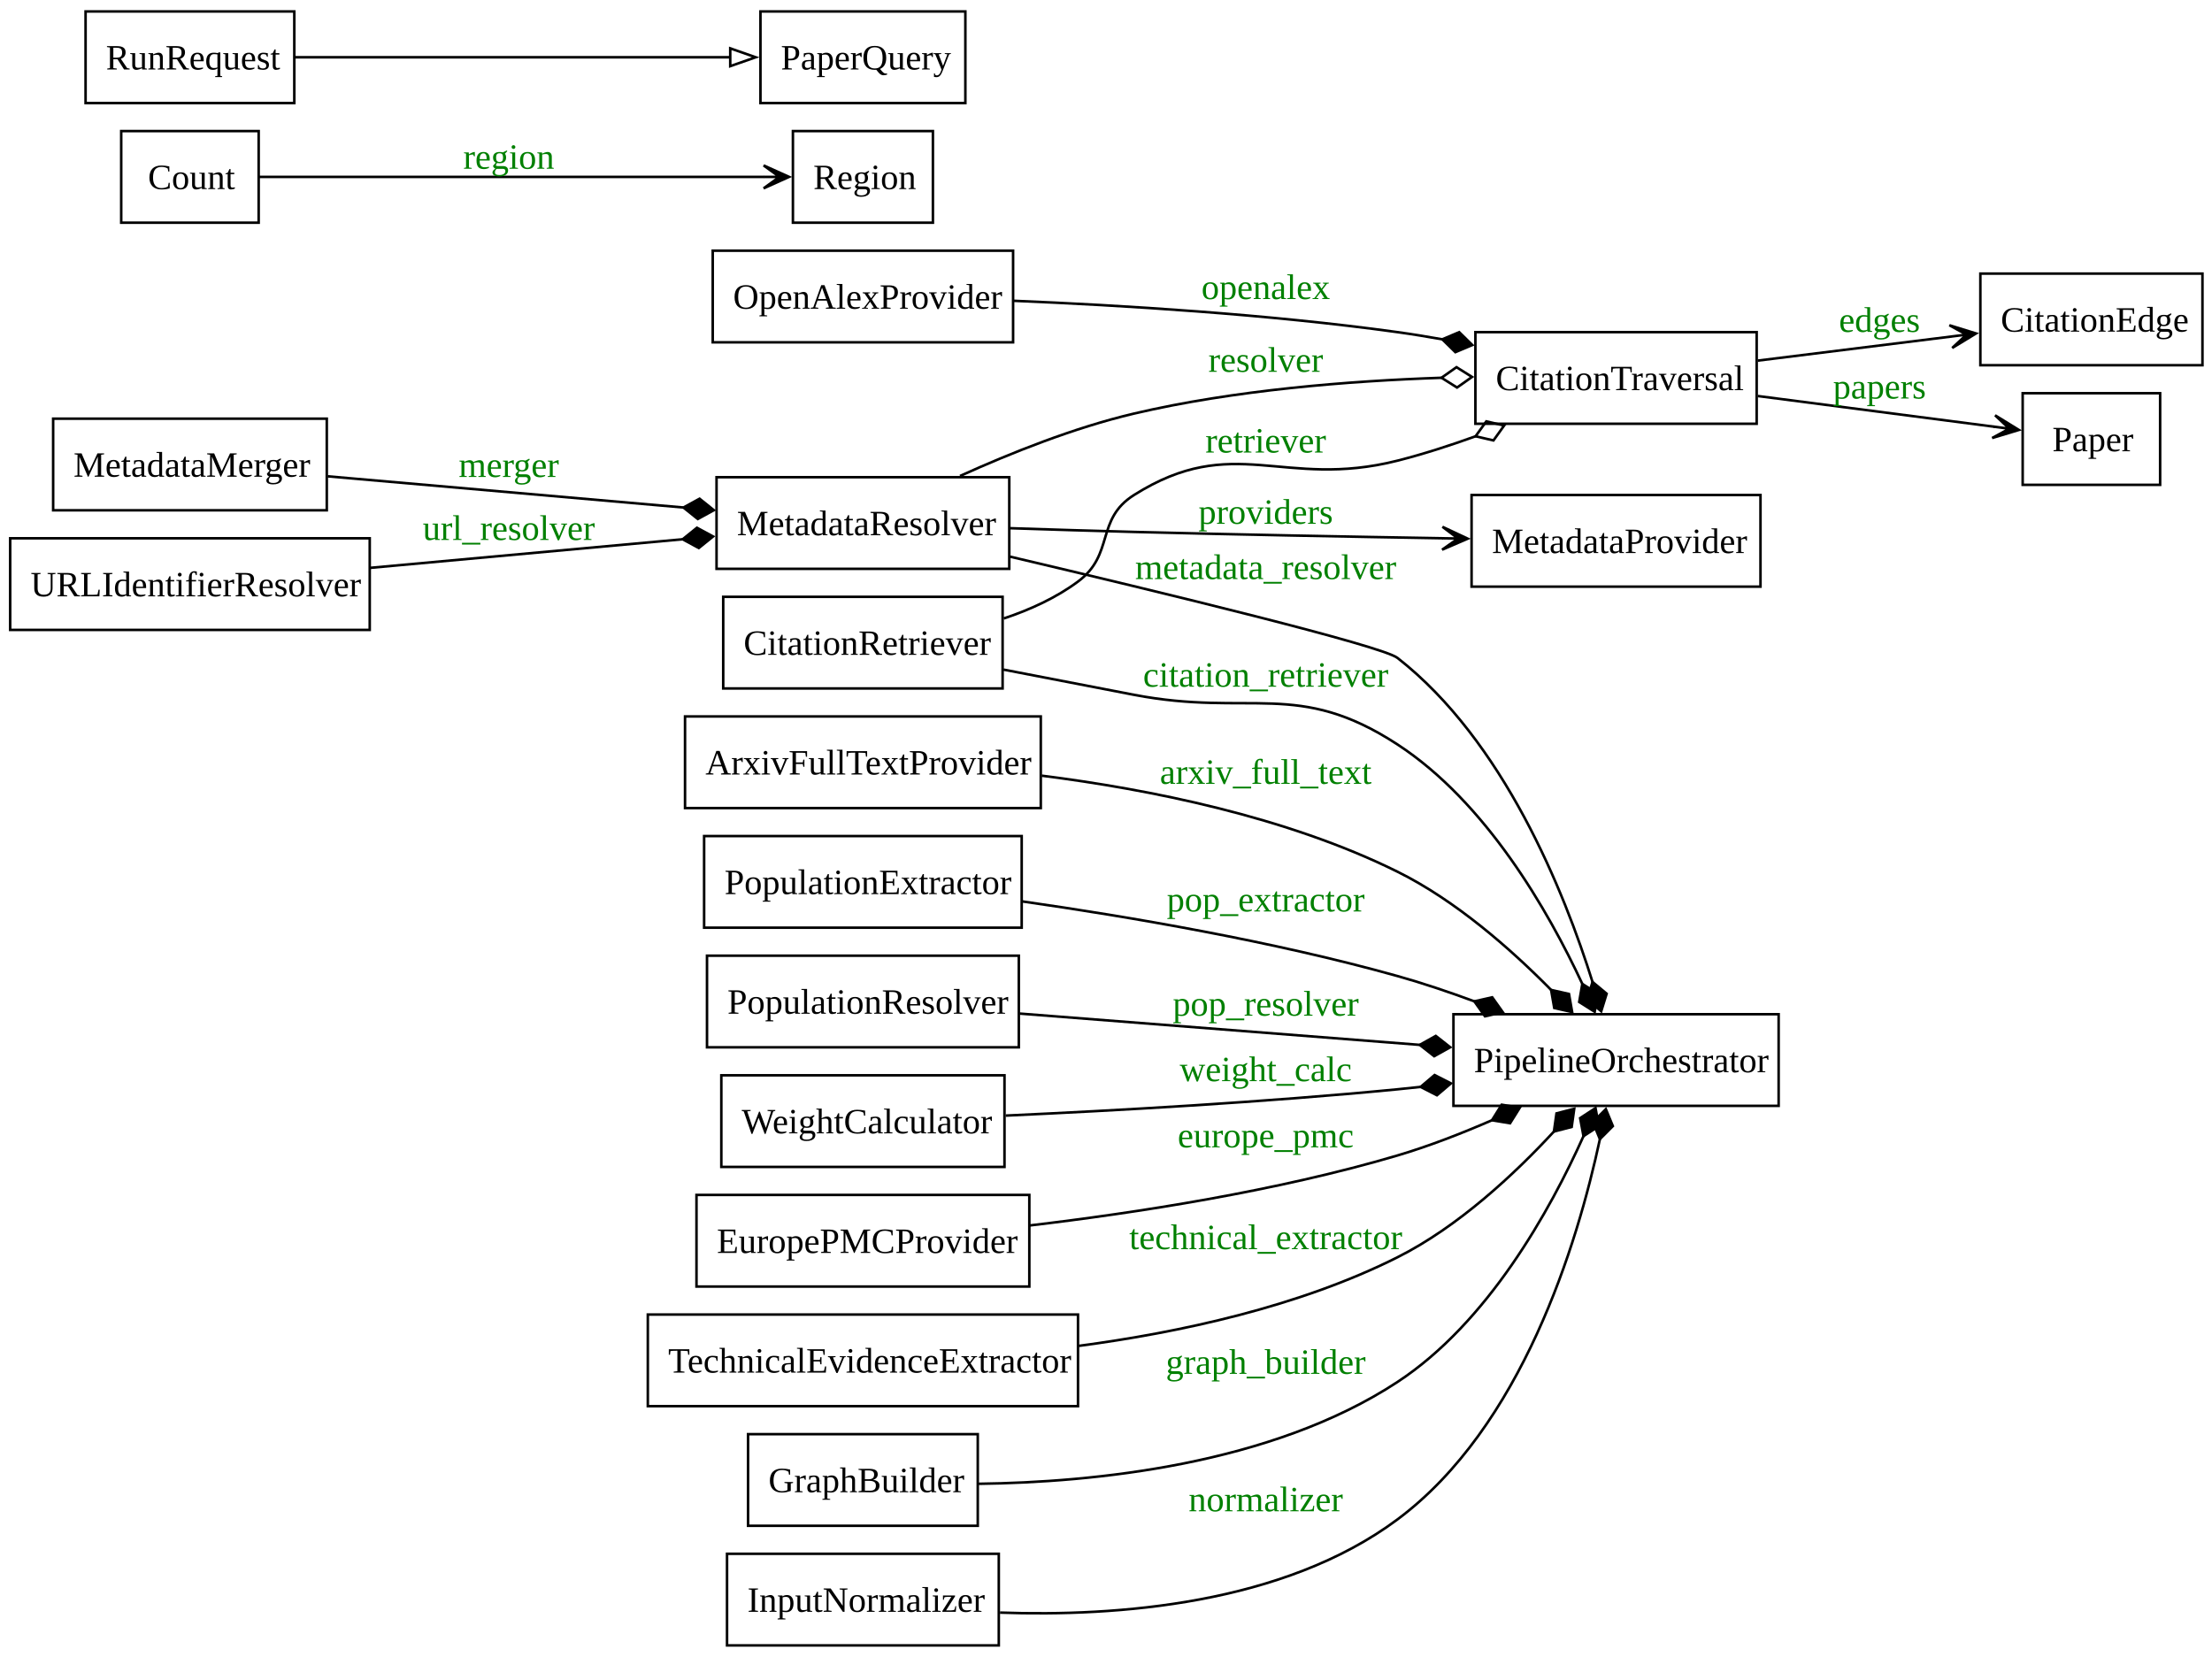
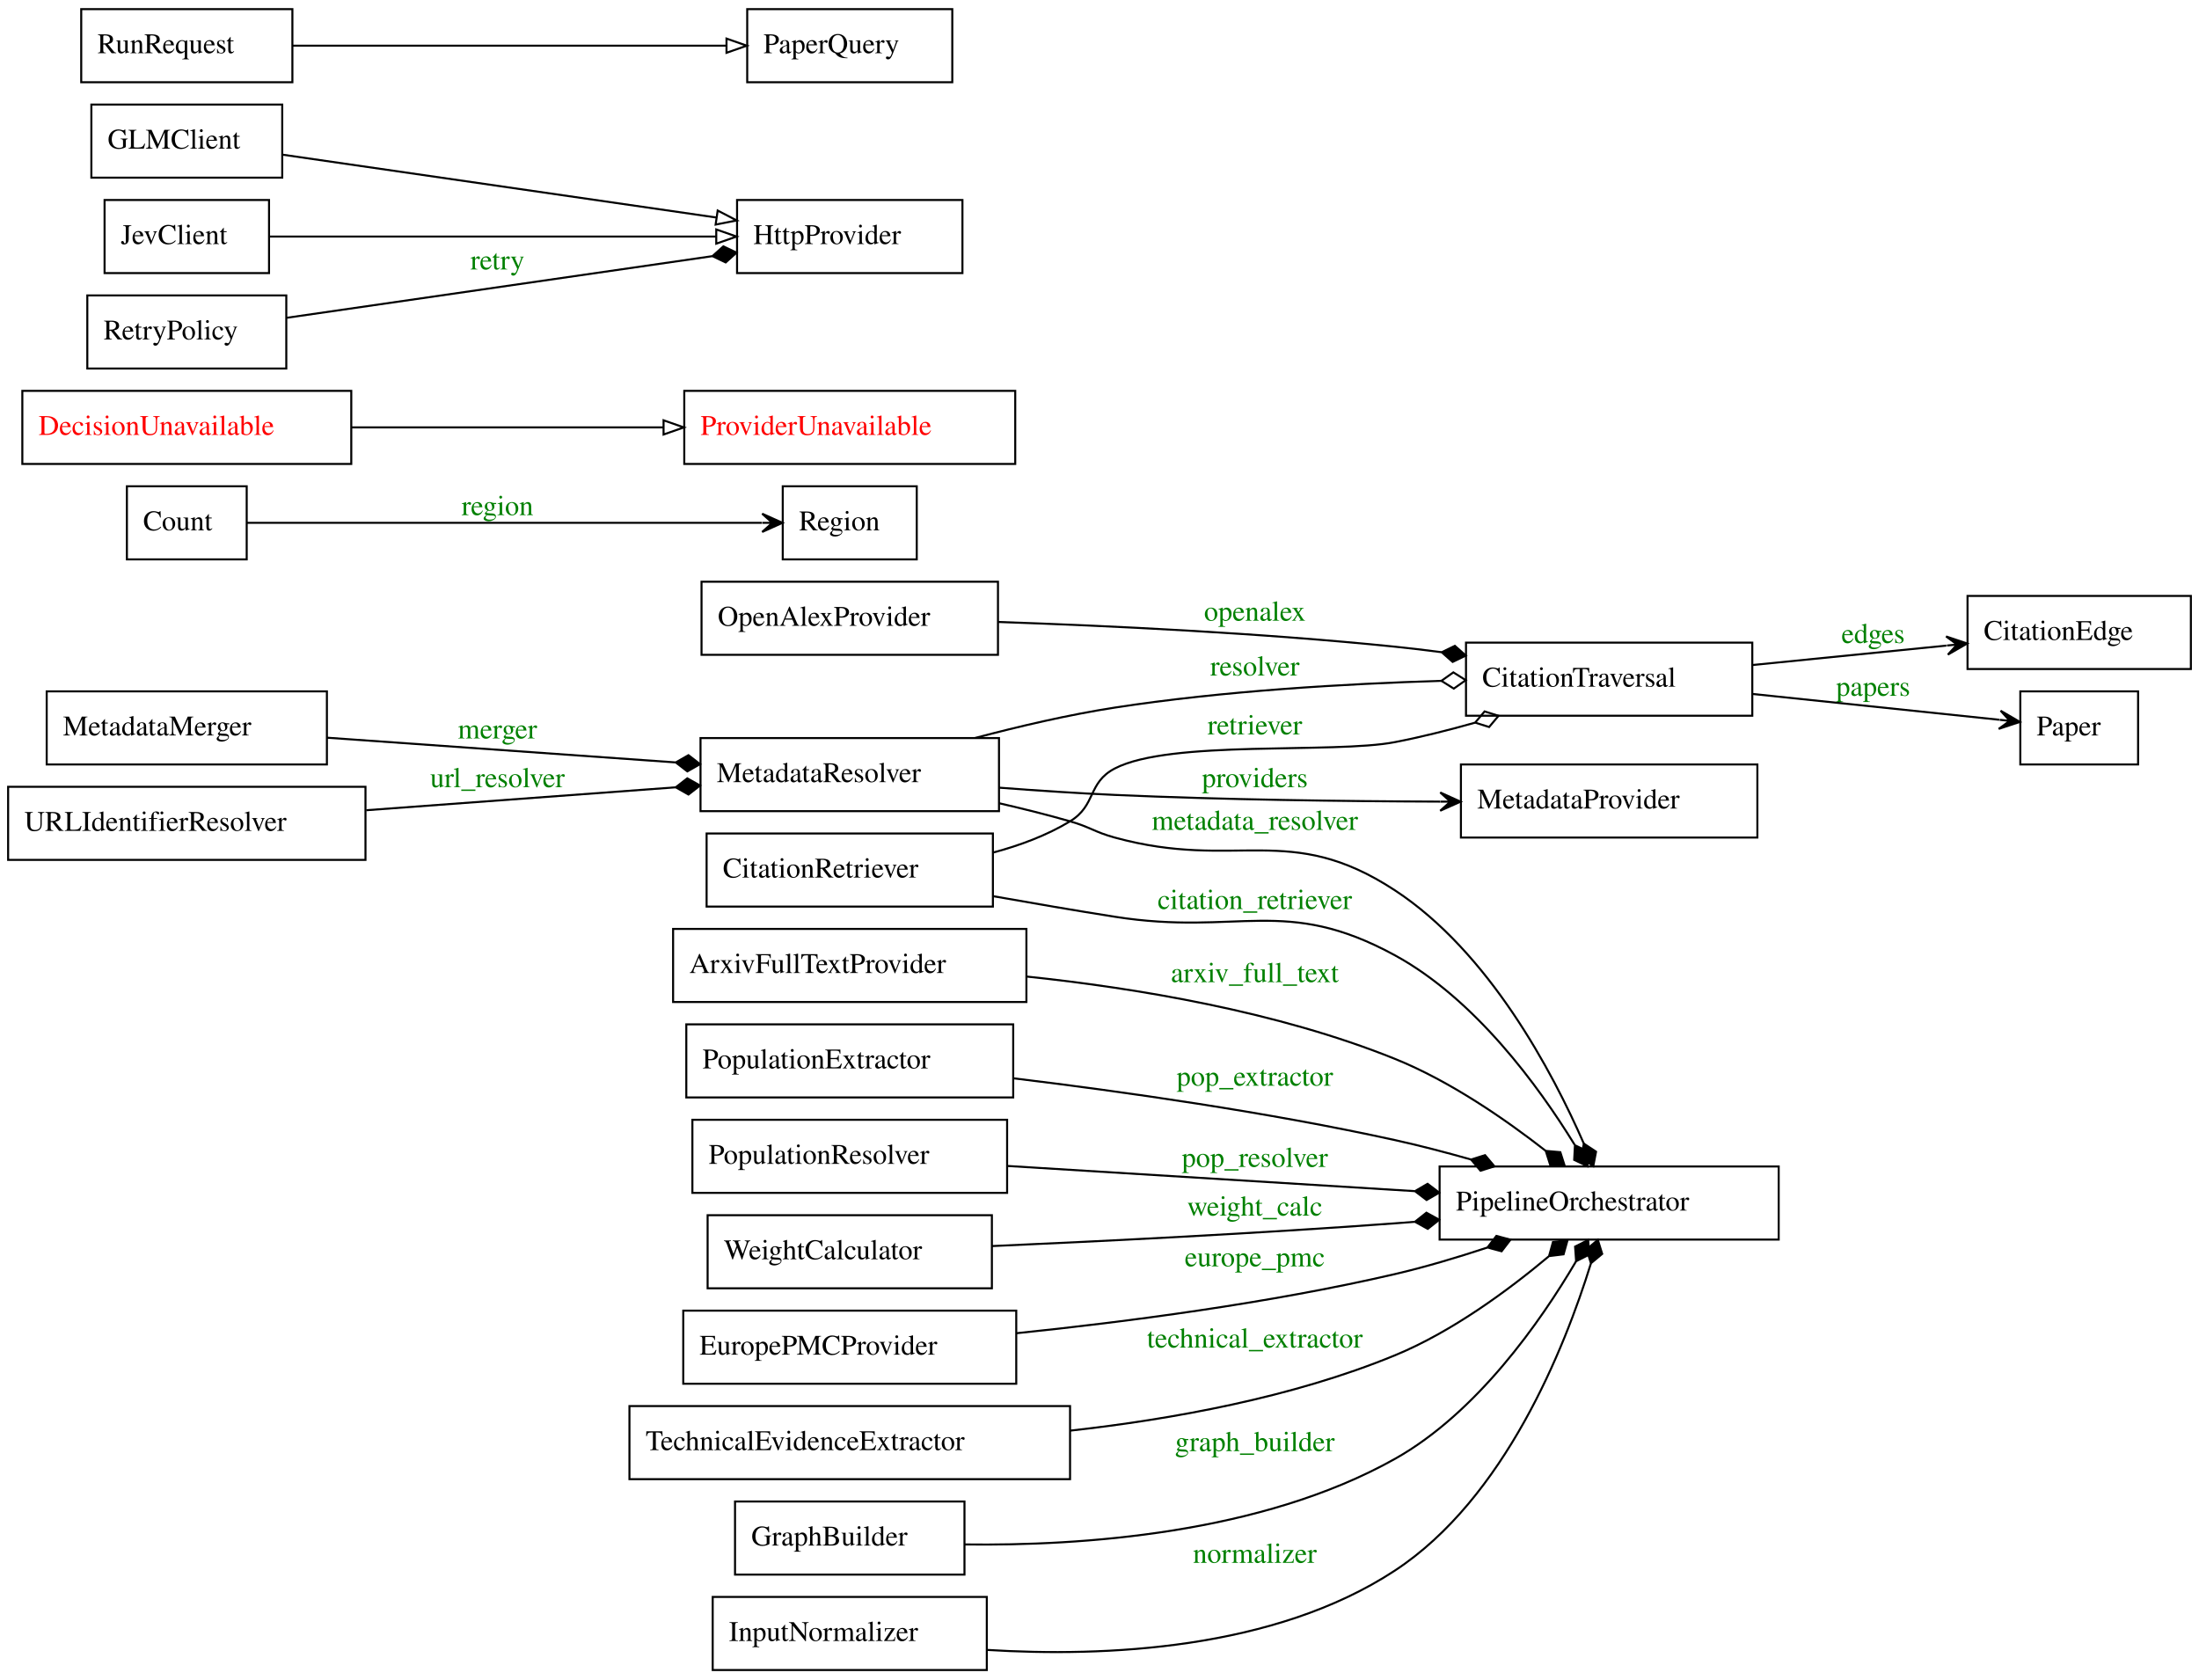
- <svg xmlns="http://www.w3.org/2000/svg" width="869pt" height="651pt" viewBox="0.00 0.00 869.00 651.00">
-   <g id="graph0" class="graph" transform="scale(1 1) rotate(0) translate(4 647)">
+ <svg xmlns="http://www.w3.org/2000/svg" width="1083pt" height="827pt" viewBox="0.00 0.00 1083.00 827.00">
+   <g id="graph0" class="graph" transform="scale(1 1) rotate(0) translate(4 823)">
    <g id="node1" class="node">
-       <polygon fill="none" stroke="black" points="265.12,-329.5 265.12,-365.5 404.88,-365.5 404.88,-329.5 265.12,-329.5" />
-       <text xml:space="preserve" text-anchor="start" x="273.12" y="-342.7" font-family="Times New Roman,serif" font-size="14.00">ArxivFullTextProvider</text>
+       <polygon fill="none" stroke="black" points="327.5,-329.5 327.5,-365.5 501.5,-365.5 501.5,-329.5 327.5,-329.5" />
+       <text text-anchor="start" x="335.5" y="-343.8" font-family="Times,serif" font-size="14.00">ArxivFullTextProvider</text>
+     </g>
+     <g id="node19" class="node">
+       <polygon fill="none" stroke="black" points="705,-212.5 705,-248.5 872,-248.5 872,-212.5 705,-212.5" />
+       <text text-anchor="start" x="713" y="-226.8" font-family="Times,serif" font-size="14.00">PipelineOrchestrator</text>
+     </g>
+     <g id="edge20" class="edge">
+       <path fill="none" stroke="black" d="M501.77,-342.03C555.47,-336.37 625.1,-324.86 683,-301.5 710.14,-290.55 737.39,-271.72 757.25,-256.2" />
+       <polygon fill="black" stroke="black" points="757.28,-256.18 759.46,-249.3 766.65,-248.68 764.46,-255.55 757.28,-256.18" />
+       <text text-anchor="middle" x="614" y="-339.3" font-family="Times,serif" font-size="14.00" fill="green">arxiv_full_text</text>
+     </g>
+     <g id="node2" class="node">
+       <polygon fill="none" stroke="black" points="965,-493.5 965,-529.5 1075,-529.5 1075,-493.5 965,-493.5" />
+       <text text-anchor="start" x="973" y="-507.8" font-family="Times,serif" font-size="14.00">CitationEdge</text>
+     </g>
+     <g id="node3" class="node">
+       <polygon fill="none" stroke="black" points="344,-376.5 344,-412.5 485,-412.5 485,-376.5 344,-376.5" />
+       <text text-anchor="start" x="352" y="-390.8" font-family="Times,serif" font-size="14.00">CitationRetriever</text>
+     </g>
+     <g id="node4" class="node">
+       <polygon fill="none" stroke="black" points="718,-470.5 718,-506.5 859,-506.5 859,-470.5 718,-470.5" />
+       <text text-anchor="start" x="726" y="-484.8" font-family="Times,serif" font-size="14.00">CitationTraversal</text>
+     </g>
+     <g id="edge23" class="edge">
+       <path fill="none" stroke="black" d="M485.15,-403.12C498.32,-406.64 511.55,-411.57 523,-418.5 535.95,-426.34 531.58,-437.49 545,-444.5 572.3,-458.76 652.76,-451.65 683,-457.5 695.87,-459.99 709.43,-463.4 722.37,-467.06" />
+       <polygon fill="none" stroke="black" points="722.51,-467.1 729.39,-464.94 734.03,-470.46 727.15,-472.62 722.51,-467.1" />
+       <text text-anchor="middle" x="614" y="-461.3" font-family="Times,serif" font-size="14.00" fill="green">retriever</text>
+     </g>
+     <g id="edge9" class="edge">
+       <path fill="none" stroke="black" d="M485.31,-381.59C504.62,-378.16 525.6,-374.56 545,-371.5 606.16,-361.86 628.66,-382.16 683,-352.5 722.55,-330.91 753.8,-287.98 771.47,-259.25" />
+       <polygon fill="black" stroke="black" points="771.65,-258.95 771.28,-251.75 777.78,-248.64 778.15,-255.84 771.65,-258.95" />
+       <text text-anchor="middle" x="614" y="-375.3" font-family="Times,serif" font-size="14.00" fill="green">citation_retriever</text>
+     </g>
+     <g id="edge5" class="edge">
+       <path fill="none" stroke="black" d="M859.29,-495.49C889.61,-498.53 924.9,-502.07 954.59,-505.04" />
+       <polygon fill="black" stroke="black" points="964.83,-506.07 954.44,-509.55 959.86,-505.57 954.88,-505.07 954.88,-505.07 954.88,-505.07 959.86,-505.57 955.33,-500.6 964.83,-506.07 964.83,-506.07" />
+       <text text-anchor="middle" x="918.5" y="-506.3" font-family="Times,serif" font-size="14.00" fill="green">edges</text>
+     </g>
+     <g id="node17" class="node">
+       <polygon fill="none" stroke="black" points="991,-446.5 991,-482.5 1049,-482.5 1049,-446.5 991,-446.5" />
+       <text text-anchor="start" x="999" y="-460.8" font-family="Times,serif" font-size="14.00">Paper</text>
+     </g>
+     <g id="edge6" class="edge">
+       <path fill="none" stroke="black" d="M859.29,-481.2C899.16,-477.03 947.62,-471.96 980.63,-468.51" />
+       <polygon fill="black" stroke="black" points="990.78,-467.45 981.3,-472.97 985.8,-467.97 980.83,-468.49 980.83,-468.49 980.83,-468.49 985.8,-467.97 980.36,-464.02 990.78,-467.45 990.78,-467.45" />
+       <text text-anchor="middle" x="918.5" y="-480.3" font-family="Times,serif" font-size="14.00" fill="green">papers</text>
+     </g>
+     <g id="node5" class="node">
+       <polygon fill="none" stroke="black" points="58.5,-547.5 58.5,-583.5 117.5,-583.5 117.5,-547.5 58.5,-547.5" />
+       <text text-anchor="start" x="66.5" y="-561.8" font-family="Times,serif" font-size="14.00">Count</text>
+     </g>
+     <g id="node23" class="node">
+       <polygon fill="none" stroke="black" points="381.5,-547.5 381.5,-583.5 447.5,-583.5 447.5,-547.5 381.5,-547.5" />
+       <text text-anchor="start" x="389.5" y="-561.8" font-family="Times,serif" font-size="14.00">Region</text>
+     </g>
+     <g id="edge8" class="edge">
+       <path fill="none" stroke="black" d="M117.51,-565.5C174.77,-565.5 303.96,-565.5 371.14,-565.5" />
+       <polygon fill="black" stroke="black" points="381.37,-565.5 371.37,-570 376.37,-565.5 371.37,-565.5 371.37,-565.5 371.37,-565.5 376.37,-565.5 371.37,-561 381.37,-565.5 381.37,-565.5" />
+       <text text-anchor="middle" x="241" y="-569.3" font-family="Times,serif" font-size="14.00" fill="green">region</text>
+     </g>
+     <g id="node6" class="node">
+       <polygon fill="none" stroke="black" points="7,-594.5 7,-630.5 169,-630.5 169,-594.5 7,-594.5" />
+       <text text-anchor="start" x="15" y="-608.8" font-family="Times,serif" font-size="14.00" fill="red">DecisionUnavailable</text>
+     </g>
+     <g id="node22" class="node">
+       <polygon fill="none" stroke="black" points="333,-594.5 333,-630.5 496,-630.5 496,-594.5 333,-594.5" />
+       <text text-anchor="start" x="341" y="-608.8" font-family="Times,serif" font-size="14.00" fill="red">ProviderUnavailable</text>
+     </g>
+     <g id="edge2" class="edge">
+       <path fill="none" stroke="black" d="M169.21,-612.5C215.73,-612.5 274.47,-612.5 322.68,-612.5" />
+       <polygon fill="none" stroke="black" points="322.8,-616 332.8,-612.5 322.8,-609 322.8,-616" />
+     </g>
+     <g id="node7" class="node">
+       <polygon fill="none" stroke="black" points="332.5,-141.5 332.5,-177.5 496.5,-177.5 496.5,-141.5 332.5,-141.5" />
+       <text text-anchor="start" x="340.5" y="-155.8" font-family="Times,serif" font-size="14.00">EuropePMCProvider</text>
+     </g>
+     <g id="edge21" class="edge">
+       <path fill="none" stroke="black" d="M496.7,-166.39C550.1,-171.91 621.27,-181.15 683,-195.5 697.93,-198.97 713.74,-203.7 728.43,-208.55" />
+       <polygon fill="black" stroke="black" points="728.56,-208.6 735.53,-206.73 739.92,-212.45 732.96,-214.31 728.56,-208.6" />
+       <text text-anchor="middle" x="614" y="-199.3" font-family="Times,serif" font-size="14.00" fill="green">europe_pmc</text>
+     </g>
+     <g id="node8" class="node">
+       <polygon fill="none" stroke="black" points="41,-735.5 41,-771.5 135,-771.5 135,-735.5 41,-735.5" />
+       <text text-anchor="start" x="49" y="-749.8" font-family="Times,serif" font-size="14.00">GLMClient</text>
+     </g>
+     <g id="node10" class="node">
+       <polygon fill="none" stroke="black" points="359,-688.5 359,-724.5 470,-724.5 470,-688.5 359,-688.5" />
+       <text text-anchor="start" x="367" y="-702.8" font-family="Times,serif" font-size="14.00">HttpProvider</text>
+     </g>
+     <g id="edge3" class="edge">
+       <path fill="none" stroke="black" d="M135.15,-746.82C191.01,-738.73 285.42,-725.05 348.59,-715.9" />
+       <polygon fill="none" stroke="black" points="349.45,-719.31 358.84,-714.42 348.44,-712.39 349.45,-719.31" />
+     </g>
+     <g id="node9" class="node">
+       <polygon fill="none" stroke="black" points="358,-47.5 358,-83.5 471,-83.5 471,-47.5 358,-47.5" />
+       <text text-anchor="start" x="366" y="-61.8" font-family="Times,serif" font-size="14.00">GraphBuilder</text>
+     </g>
+     <g id="edge10" class="edge">
+       <path fill="none" stroke="black" d="M471.19,-62.35C528.02,-61.6 617.01,-67.45 683,-104.5 723.43,-127.2 754.77,-172.15 772.19,-201.76" />
+       <polygon fill="black" stroke="black" points="772.24,-201.85 778.68,-205.09 778.17,-212.28 771.73,-209.04 772.24,-201.85" />
+       <text text-anchor="middle" x="614" y="-108.3" font-family="Times,serif" font-size="14.00" fill="green">graph_builder</text>
+     </g>
+     <g id="node11" class="node">
+       <polygon fill="none" stroke="black" points="347,-0.5 347,-36.5 482,-36.5 482,-0.5 347,-0.5" />
+       <text text-anchor="start" x="355" y="-14.8" font-family="Times,serif" font-size="14.00">InputNormalizer</text>
+     </g>
+     <g id="edge12" class="edge">
+       <path fill="none" stroke="black" d="M482.1,-10.41C539.89,-6.84 623.41,-10.35 683,-49.5 737.14,-85.07 766.59,-159.06 779.46,-200.58" />
+       <polygon fill="black" stroke="black" points="779.53,-200.83 785.07,-205.46 782.93,-212.34 777.39,-207.72 779.53,-200.83" />
+       <text text-anchor="middle" x="614" y="-53.3" font-family="Times,serif" font-size="14.00" fill="green">normalizer</text>
+     </g>
+     <g id="node12" class="node">
+       <polygon fill="none" stroke="black" points="47.5,-688.5 47.5,-724.5 128.5,-724.5 128.5,-688.5 47.5,-688.5" />
+       <text text-anchor="start" x="55.5" y="-702.8" font-family="Times,serif" font-size="14.00">JevClient</text>
+     </g>
+     <g id="edge4" class="edge">
+       <path fill="none" stroke="black" d="M128.79,-706.5C183.57,-706.5 282.88,-706.5 348.52,-706.5" />
+       <polygon fill="none" stroke="black" points="348.75,-710 358.75,-706.5 348.75,-703 348.75,-710" />
+     </g>
+     <g id="node13" class="node">
+       <polygon fill="none" stroke="black" points="19,-446.5 19,-482.5 157,-482.5 157,-446.5 19,-446.5" />
+       <text text-anchor="start" x="27" y="-460.8" font-family="Times,serif" font-size="14.00">MetadataMerger</text>
    </g>
    <g id="node15" class="node">
-       <polygon fill="none" stroke="black" points="567,-212.5 567,-248.5 694.75,-248.5 694.75,-212.5 567,-212.5" />
-       <text xml:space="preserve" text-anchor="start" x="575" y="-225.7" font-family="Times New Roman,serif" font-size="14.00">PipelineOrchestrator</text>
+       <polygon fill="none" stroke="black" points="341,-423.5 341,-459.5 488,-459.5 488,-423.5 341,-423.5" />
+       <text text-anchor="start" x="349" y="-437.8" font-family="Times,serif" font-size="14.00">MetadataResolver</text>
+     </g>
+     <g id="edge15" class="edge">
+       <path fill="none" stroke="black" d="M157.03,-459.68C206.94,-456.14 275.06,-451.31 328.55,-447.52" />
+       <polygon fill="black" stroke="black" points="328.8,-447.5 334.51,-443.09 340.77,-446.65 335.07,-451.07 328.8,-447.5" />
+       <text text-anchor="middle" x="241" y="-459.3" font-family="Times,serif" font-size="14.00" fill="green">merger</text>
+     </g>
+     <g id="node14" class="node">
+       <polygon fill="none" stroke="black" points="715.5,-410.5 715.5,-446.5 861.5,-446.5 861.5,-410.5 715.5,-410.5" />
+       <text text-anchor="start" x="723.5" y="-424.8" font-family="Times,serif" font-size="14.00">MetadataProvider</text>
+     </g>
+     <g id="edge24" class="edge">
+       <path fill="none" stroke="black" d="M476.27,-459.55C497.79,-465.25 522.3,-470.99 545,-474.5 598.19,-482.73 658.63,-486.24 705.86,-487.68" />
+       <polygon fill="none" stroke="black" points="705.88,-487.68 711.99,-483.85 717.88,-488.01 711.77,-491.85 705.88,-487.68" />
+       <text text-anchor="middle" x="614" y="-490.3" font-family="Times,serif" font-size="14.00" fill="green">resolver</text>
+     </g>
+     <g id="edge7" class="edge">
+       <path fill="none" stroke="black" d="M488.05,-435.07C506.6,-433.65 526.53,-432.33 545,-431.5 598.29,-429.12 658.24,-428.36 705.19,-428.2" />
+       <polygon fill="black" stroke="black" points="715.31,-428.17 705.32,-432.7 710.31,-428.18 705.31,-428.2 705.31,-428.2 705.31,-428.2 710.31,-428.18 705.3,-423.7 715.31,-428.17 715.31,-428.17" />
+       <text text-anchor="middle" x="614" y="-435.3" font-family="Times,serif" font-size="14.00" fill="green">providers</text>
    </g>
    <g id="edge16" class="edge">
-       <path fill="none" stroke="black" d="M405.24,-342.23C447.4,-336.88 501.35,-326.13 545,-304.5 567.92,-293.14 589.58,-274.07 605.29,-258.12" />
-       <polygon fill="black" stroke="black" points="605.36,-258.05 606.6,-250.94 613.63,-249.36 612.39,-256.46 605.36,-258.05" />
-       <text xml:space="preserve" text-anchor="middle" x="493.25" y="-339.03" font-family="Times New Roman,serif" font-size="14.00" fill="green">arxiv_full_text</text>
-     </g>
-     <g id="node2" class="node">
-       <polygon fill="none" stroke="black" points="774,-503.5 774,-539.5 861.25,-539.5 861.25,-503.5 774,-503.5" />
-       <text xml:space="preserve" text-anchor="start" x="782" y="-516.7" font-family="Times New Roman,serif" font-size="14.00">CitationEdge</text>
-     </g>
-     <g id="node3" class="node">
-       <polygon fill="none" stroke="black" points="280.12,-376.5 280.12,-412.5 389.88,-412.5 389.88,-376.5 280.12,-376.5" />
-       <text xml:space="preserve" text-anchor="start" x="288.12" y="-389.7" font-family="Times New Roman,serif" font-size="14.00">CitationRetriever</text>
-     </g>
-     <g id="node4" class="node">
-       <polygon fill="none" stroke="black" points="575.62,-480.5 575.62,-516.5 686.12,-516.5 686.12,-480.5 575.62,-480.5" />
-       <text xml:space="preserve" text-anchor="start" x="583.62" y="-493.7" font-family="Times New Roman,serif" font-size="14.00">CitationTraversal</text>
+       <path fill="none" stroke="black" d="M488.12,-427.39C499.85,-424.7 511.81,-421.71 523,-418.5 533,-415.63 534.97,-413.25 545,-410.5 605.19,-394 630.81,-418.72 683,-384.5 729.37,-354.1 760.53,-295.26 776.03,-259.76" />
+       <polygon fill="black" stroke="black" points="776.04,-259.76 774.68,-252.68 780.69,-248.7 782.05,-255.78 776.04,-259.76" />
+       <text text-anchor="middle" x="614" y="-414.3" font-family="Times,serif" font-size="14.00" fill="green">metadata_resolver</text>
+     </g>
+     <g id="node16" class="node">
+       <polygon fill="none" stroke="black" points="341.5,-500.5 341.5,-536.5 487.5,-536.5 487.5,-500.5 341.5,-500.5" />
+       <text text-anchor="start" x="349.5" y="-514.8" font-family="Times,serif" font-size="14.00">OpenAlexProvider</text>
+     </g>
+     <g id="edge22" class="edge">
+       <path fill="none" stroke="black" d="M487.74,-516.67C541.66,-514.83 617.08,-511.25 683,-504.5 690.43,-503.74 698.14,-502.82 705.85,-501.8" />
+       <polygon fill="black" stroke="black" points="706.03,-501.77 711.43,-497 717.92,-500.14 712.52,-504.92 706.03,-501.77" />
+       <text text-anchor="middle" x="614" y="-517.3" font-family="Times,serif" font-size="14.00" fill="green">openalex</text>
+     </g>
+     <g id="node18" class="node">
+       <polygon fill="none" stroke="black" points="364,-782.5 364,-818.5 465,-818.5 465,-782.5 364,-782.5" />
+       <text text-anchor="start" x="372" y="-796.8" font-family="Times,serif" font-size="14.00">PaperQuery</text>
+     </g>
+     <g id="node20" class="node">
+       <polygon fill="none" stroke="black" points="334,-282.5 334,-318.5 495,-318.5 495,-282.5 334,-282.5" />
+       <text text-anchor="start" x="342" y="-296.8" font-family="Times,serif" font-size="14.00">PopulationExtractor</text>
+     </g>
+     <g id="edge17" class="edge">
+       <path fill="none" stroke="black" d="M495.05,-291.94C548.54,-285.44 620.43,-275.27 683,-261.5 695.18,-258.82 708.02,-255.46 720.37,-251.96" />
+       <polygon fill="black" stroke="black" points="720.5,-251.92 725.15,-246.4 732.03,-248.57 727.38,-254.08 720.5,-251.92" />
+       <text text-anchor="middle" x="614" y="-288.3" font-family="Times,serif" font-size="14.00" fill="green">pop_extractor</text>
+     </g>
+     <g id="node21" class="node">
+       <polygon fill="none" stroke="black" points="337,-235.5 337,-271.5 492,-271.5 492,-235.5 337,-235.5" />
+       <text text-anchor="start" x="345" y="-249.8" font-family="Times,serif" font-size="14.00">PopulationResolver</text>
+     </g>
+     <g id="edge18" class="edge">
+       <path fill="none" stroke="black" d="M492.13,-248.76C550.25,-245.17 630.48,-240.21 692.65,-236.36" />
+       <polygon fill="black" stroke="black" points="692.86,-236.35 698.6,-231.99 704.83,-235.61 699.09,-239.97 692.86,-236.35" />
+       <text text-anchor="middle" x="614" y="-248.3" font-family="Times,serif" font-size="14.00" fill="green">pop_resolver</text>
+     </g>
+     <g id="node24" class="node">
+       <polygon fill="none" stroke="black" points="39,-641.5 39,-677.5 137,-677.5 137,-641.5 39,-641.5" />
+       <text text-anchor="start" x="47" y="-655.8" font-family="Times,serif" font-size="14.00">RetryPolicy</text>
+     </g>
+     <g id="edge14" class="edge">
+       <path fill="none" stroke="black" d="M137.23,-666.49C192.76,-674.53 284.33,-687.79 346.7,-696.82" />
+       <polygon fill="black" stroke="black" points="346.88,-696.85 353.4,-693.75 358.76,-698.57 352.25,-701.67 346.88,-696.85" />
+       <text text-anchor="middle" x="241" y="-690.3" font-family="Times,serif" font-size="14.00" fill="green">retry</text>
+     </g>
+     <g id="node25" class="node">
+       <polygon fill="none" stroke="black" points="36,-782.5 36,-818.5 140,-818.5 140,-782.5 36,-782.5" />
+       <text text-anchor="start" x="44" y="-796.8" font-family="Times,serif" font-size="14.00">RunRequest</text>
+     </g>
+     <g id="edge1" class="edge">
+       <path fill="none" stroke="black" d="M140.06,-800.5C197.93,-800.5 292.17,-800.5 353.5,-800.5" />
+       <polygon fill="none" stroke="black" points="353.8,-804 363.8,-800.5 353.8,-797 353.8,-804" />
+     </g>
+     <g id="node26" class="node">
+       <polygon fill="none" stroke="black" points="306,-94.5 306,-130.5 523,-130.5 523,-94.5 306,-94.5" />
+       <text text-anchor="start" x="314" y="-108.8" font-family="Times,serif" font-size="14.00">TechnicalEvidenceExtractor</text>
    </g>
    <g id="edge19" class="edge">
-       <path fill="none" stroke="black" d="M390.32,-403.99C400.65,-407.43 410.9,-412.12 419.5,-418.5 433.96,-429.22 426.28,-442.89 441.5,-452.5 480.73,-477.26 500.03,-454.63 545,-466 555.11,-468.56 565.67,-471.96 575.75,-475.61" />
-       <polygon fill="none" stroke="black" points="575.69,-475.58 582.72,-473.95 586.92,-479.81 579.9,-481.44 575.69,-475.58" />
-       <text xml:space="preserve" text-anchor="middle" x="493.25" y="-469.2" font-family="Times New Roman,serif" font-size="14.00" fill="green">retriever</text>
-     </g>
-     <g id="edge6" class="edge">
-       <path fill="none" stroke="black" d="M390.2,-383.91C406.67,-380.7 424.82,-377.19 441.5,-374 487.48,-365.2 505.8,-380.09 545,-354.5 579.82,-331.77 604.19,-289.26 617.62,-260.43" />
-       <polygon fill="black" stroke="black" points="617.62,-260.42 616.4,-253.31 622.49,-249.46 623.71,-256.56 617.62,-260.42" />
-       <text xml:space="preserve" text-anchor="middle" x="493.25" y="-377.2" font-family="Times New Roman,serif" font-size="14.00" fill="green">citation_retriever</text>
-     </g>
-     <g id="edge2" class="edge">
-       <path fill="none" stroke="black" d="M686.56,-505.31C710.53,-508.29 738.59,-511.79 762.5,-514.76" />
-       <polygon fill="black" stroke="black" points="772.31,-515.98 761.83,-519.21 768.56,-515.52 762.39,-514.75 762.39,-514.75 762.39,-514.75 768.56,-515.52 762.94,-510.28 772.31,-515.98" />
-       <text xml:space="preserve" text-anchor="middle" x="734.38" y="-516.6" font-family="Times New Roman,serif" font-size="14.00" fill="green">edges</text>
-     </g>
-     <g id="node13" class="node">
-       <polygon fill="none" stroke="black" points="790.62,-456.5 790.62,-492.5 844.62,-492.5 844.62,-456.5 790.62,-456.5" />
-       <text xml:space="preserve" text-anchor="start" x="802.25" y="-469.7" font-family="Times New Roman,serif" font-size="14.00">Paper</text>
-     </g>
-     <g id="edge3" class="edge">
-       <path fill="none" stroke="black" d="M686.56,-491.4C716.54,-487.5 752.91,-482.78 779.56,-479.32" />
-       <polygon fill="black" stroke="black" points="789.13,-478.07 779.79,-483.82 785.38,-478.56 779.21,-479.36 779.21,-479.36 779.21,-479.36 785.38,-478.56 778.63,-474.9 789.13,-478.07" />
-       <text xml:space="preserve" text-anchor="middle" x="734.38" y="-490.42" font-family="Times New Roman,serif" font-size="14.00" fill="green">papers</text>
-     </g>
-     <g id="node5" class="node">
-       <polygon fill="none" stroke="black" points="43.62,-559.5 43.62,-595.5 97.62,-595.5 97.62,-559.5 43.62,-559.5" />
-       <text xml:space="preserve" text-anchor="start" x="54.12" y="-572.7" font-family="Times New Roman,serif" font-size="14.00">Count</text>
-     </g>
-     <g id="node18" class="node">
-       <polygon fill="none" stroke="black" points="307.5,-559.5 307.5,-595.5 362.5,-595.5 362.5,-559.5 307.5,-559.5" />
-       <text xml:space="preserve" text-anchor="start" x="315.5" y="-572.7" font-family="Times New Roman,serif" font-size="14.00">Region</text>
-     </g>
-     <g id="edge5" class="edge">
-       <path fill="none" stroke="black" d="M97.74,-577.5C144.35,-577.5 242.04,-577.5 296.06,-577.5" />
-       <polygon fill="black" stroke="black" points="305.99,-577.5 295.99,-582 302.21,-577.5 295.99,-577.5 295.99,-577.5 295.99,-577.5 302.21,-577.5 295.99,-573 305.99,-577.5" />
-       <text xml:space="preserve" text-anchor="middle" x="195.88" y="-580.7" font-family="Times New Roman,serif" font-size="14.00" fill="green">region</text>
-     </g>
-     <g id="node6" class="node">
-       <polygon fill="none" stroke="black" points="269.62,-141.5 269.62,-177.5 400.38,-177.5 400.38,-141.5 269.62,-141.5" />
-       <text xml:space="preserve" text-anchor="start" x="277.62" y="-154.7" font-family="Times New Roman,serif" font-size="14.00">EuropePMCProvider</text>
-     </g>
-     <g id="edge17" class="edge">
-       <path fill="none" stroke="black" d="M400.52,-165.5C442.32,-170.45 497.6,-178.99 545,-193 557.4,-196.67 570.36,-201.72 582.32,-206.93" />
-       <polygon fill="black" stroke="black" points="582.13,-206.84 589.24,-205.66 593.06,-211.77 585.95,-212.95 582.13,-206.84" />
-       <text xml:space="preserve" text-anchor="middle" x="493.25" y="-196.2" font-family="Times New Roman,serif" font-size="14.00" fill="green">europe_pmc</text>
-     </g>
-     <g id="node7" class="node">
-       <polygon fill="none" stroke="black" points="289.88,-47.5 289.88,-83.5 380.12,-83.5 380.12,-47.5 289.88,-47.5" />
-       <text xml:space="preserve" text-anchor="start" x="297.88" y="-60.7" font-family="Times New Roman,serif" font-size="14.00">GraphBuilder</text>
-     </g>
-     <g id="edge7" class="edge">
-       <path fill="none" stroke="black" d="M380.47,-64C425.48,-64.57 495.35,-71.4 545,-104 580.59,-127.37 604.99,-171.38 618.19,-200.82" />
-       <polygon fill="black" stroke="black" points="618.09,-200.59 624.13,-204.53 622.81,-211.62 616.77,-207.68 618.09,-200.59" />
-       <text xml:space="preserve" text-anchor="middle" x="493.25" y="-107.2" font-family="Times New Roman,serif" font-size="14.00" fill="green">graph_builder</text>
-     </g>
-     <g id="node8" class="node">
-       <polygon fill="none" stroke="black" points="281.62,-0.5 281.62,-36.5 388.38,-36.5 388.38,-0.5 281.62,-0.5" />
-       <text xml:space="preserve" text-anchor="start" x="289.62" y="-13.7" font-family="Times New Roman,serif" font-size="14.00">InputNormalizer</text>
-     </g>
-     <g id="edge9" class="edge">
-       <path fill="none" stroke="black" d="M388.86,-13.39C434.55,-11.78 500.13,-16.56 545,-50 593.9,-86.44 615.68,-158.15 624.52,-199.37" />
-       <polygon fill="black" stroke="black" points="624.53,-199.43 629.62,-204.54 626.87,-211.2 621.78,-206.09 624.53,-199.43" />
-       <text xml:space="preserve" text-anchor="middle" x="493.25" y="-53.2" font-family="Times New Roman,serif" font-size="14.00" fill="green">normalizer</text>
-     </g>
-     <g id="node9" class="node">
-       <polygon fill="none" stroke="black" points="16.88,-446.5 16.88,-482.5 124.38,-482.5 124.38,-446.5 16.88,-446.5" />
-       <text xml:space="preserve" text-anchor="start" x="24.88" y="-459.7" font-family="Times New Roman,serif" font-size="14.00">MetadataMerger</text>
-     </g>
-     <g id="node11" class="node">
-       <polygon fill="none" stroke="black" points="277.5,-423.5 277.5,-459.5 392.5,-459.5 392.5,-423.5 277.5,-423.5" />
-       <text xml:space="preserve" text-anchor="start" x="285.5" y="-436.7" font-family="Times New Roman,serif" font-size="14.00">MetadataResolver</text>
+       <path fill="none" stroke="black" d="M523.07,-118.4C573.16,-123.98 632.66,-134.75 683,-155.5 711.08,-167.07 738.82,-187.52 758.66,-204.15" />
+       <polygon fill="black" stroke="black" points="758.9,-204.36 766.06,-205.24 768,-212.18 760.84,-211.3 758.9,-204.36" />
+       <text text-anchor="middle" x="614" y="-159.3" font-family="Times,serif" font-size="14.00" fill="green">technical_extractor</text>
+     </g>
+     <g id="node27" class="node">
+       <polygon fill="none" stroke="black" points="0,-399.5 0,-435.5 176,-435.5 176,-399.5 0,-399.5" />
+       <text text-anchor="start" x="8" y="-413.8" font-family="Times,serif" font-size="14.00">URLIdentifierResolver</text>
+     </g>
+     <g id="edge13" class="edge">
+       <path fill="none" stroke="black" d="M176.39,-423.96C223.7,-427.46 281.9,-431.77 328.79,-435.24" />
+       <polygon fill="black" stroke="black" points="328.8,-435.24 335.08,-431.69 340.77,-436.12 334.49,-439.67 328.8,-435.24" />
+       <text text-anchor="middle" x="241" y="-435.3" font-family="Times,serif" font-size="14.00" fill="green">url_resolver</text>
+     </g>
+     <g id="node28" class="node">
+       <polygon fill="none" stroke="black" points="344.5,-188.5 344.5,-224.5 484.5,-224.5 484.5,-188.5 344.5,-188.5" />
+       <text text-anchor="start" x="352.5" y="-202.8" font-family="Times,serif" font-size="14.00">WeightCalculator</text>
    </g>
    <g id="edge11" class="edge">
-       <path fill="none" stroke="black" d="M124.72,-459.85C164.97,-456.32 220.65,-451.44 264.46,-447.6" />
-       <polygon fill="black" stroke="black" points="264.5,-447.59 270.13,-443.08 276.45,-446.54 270.83,-451.05 264.5,-447.59" />
-       <text xml:space="preserve" text-anchor="middle" x="195.88" y="-459.6" font-family="Times New Roman,serif" font-size="14.00" fill="green">merger</text>
-     </g>
-     <g id="node10" class="node">
-       <polygon fill="none" stroke="black" points="574.12,-416.5 574.12,-452.5 687.62,-452.5 687.62,-416.5 574.12,-416.5" />
-       <text xml:space="preserve" text-anchor="start" x="582.12" y="-429.7" font-family="Times New Roman,serif" font-size="14.00">MetadataProvider</text>
-     </g>
-     <g id="edge20" class="edge">
-       <path fill="none" stroke="black" d="M373.15,-459.98C392.95,-468.96 418.01,-478.98 441.5,-484.5 480.88,-493.75 526.05,-497.33 562.28,-498.57" />
-       <polygon fill="none" stroke="black" points="562.3,-498.57 568.41,-494.73 574.3,-498.9 568.19,-502.73 562.3,-498.57" />
-       <text xml:space="preserve" text-anchor="middle" x="493.25" y="-500.92" font-family="Times New Roman,serif" font-size="14.00" fill="green">resolver</text>
-     </g>
-     <g id="edge4" class="edge">
-       <path fill="none" stroke="black" d="M392.94,-439.46C408.67,-438.94 425.74,-438.41 441.5,-438 481.8,-436.96 526.96,-436.11 562.96,-435.51" />
-       <polygon fill="black" stroke="black" points="572.6,-435.35 562.68,-440.01 568.82,-435.41 562.6,-435.51 562.6,-435.51 562.6,-435.51 568.82,-435.41 562.53,-431.01 572.6,-435.35" />
-       <text xml:space="preserve" text-anchor="middle" x="493.25" y="-441.2" font-family="Times New Roman,serif" font-size="14.00" fill="green">providers</text>
-     </g>
-     <g id="edge12" class="edge">
-       <path fill="none" stroke="black" d="M392.79,-428.29C452.56,-414.21 538.87,-393.29 545,-388.5 586.74,-355.89 610.49,-296.86 621.72,-260.91" />
-       <polygon fill="black" stroke="black" points="621.64,-261.18 619.51,-254.29 625.05,-249.67 627.18,-256.56 621.64,-261.18" />
-       <text xml:space="preserve" text-anchor="middle" x="493.25" y="-419.48" font-family="Times New Roman,serif" font-size="14.00" fill="green">metadata_resolver</text>
-     </g>
-     <g id="node12" class="node">
-       <polygon fill="none" stroke="black" points="276,-512.5 276,-548.5 394,-548.5 394,-512.5 276,-512.5" />
-       <text xml:space="preserve" text-anchor="start" x="284" y="-525.7" font-family="Times New Roman,serif" font-size="14.00">OpenAlexProvider</text>
-     </g>
-     <g id="edge18" class="edge">
-       <path fill="none" stroke="black" d="M394.34,-528.81C436.38,-527.06 494.39,-523.53 545,-516.5 550.85,-515.69 556.89,-514.7 562.94,-513.62" />
-       <polygon fill="black" stroke="black" points="562.61,-513.68 567.76,-508.63 574.4,-511.44 569.26,-516.49 562.61,-513.68" />
-       <text xml:space="preserve" text-anchor="middle" x="493.25" y="-529.5" font-family="Times New Roman,serif" font-size="14.00" fill="green">openalex</text>
-     </g>
-     <g id="node14" class="node">
-       <polygon fill="none" stroke="black" points="294.75,-606.5 294.75,-642.5 375.25,-642.5 375.25,-606.5 294.75,-606.5" />
-       <text xml:space="preserve" text-anchor="start" x="302.75" y="-619.7" font-family="Times New Roman,serif" font-size="14.00">PaperQuery</text>
-     </g>
-     <g id="node16" class="node">
-       <polygon fill="none" stroke="black" points="272.62,-282.5 272.62,-318.5 397.38,-318.5 397.38,-282.5 272.62,-282.5" />
-       <text xml:space="preserve" text-anchor="start" x="280.62" y="-295.7" font-family="Times New Roman,serif" font-size="14.00">PopulationExtractor</text>
-     </g>
-     <g id="edge13" class="edge">
-       <path fill="none" stroke="black" d="M397.52,-292.84C439.54,-286.82 496.21,-277.16 545,-263.5 554.96,-260.71 565.37,-257.19 575.35,-253.5" />
-       <polygon fill="black" stroke="black" points="575.2,-253.56 579.38,-247.68 586.41,-249.27 582.23,-255.15 575.2,-253.56" />
-       <text xml:space="preserve" text-anchor="middle" x="493.25" y="-288.89" font-family="Times New Roman,serif" font-size="14.00" fill="green">pop_extractor</text>
-     </g>
-     <g id="node17" class="node">
-       <polygon fill="none" stroke="black" points="273.75,-235.5 273.75,-271.5 396.25,-271.5 396.25,-235.5 273.75,-235.5" />
-       <text xml:space="preserve" text-anchor="start" x="281.75" y="-248.7" font-family="Times New Roman,serif" font-size="14.00">PopulationResolver</text>
-     </g>
-     <g id="edge14" class="edge">
-       <path fill="none" stroke="black" d="M396.53,-248.76C442.11,-245.2 504.89,-240.28 553.85,-236.45" />
-       <polygon fill="black" stroke="black" points="553.76,-236.46 559.43,-232 565.73,-235.52 560.06,-239.98 553.76,-236.46" />
-       <text xml:space="preserve" text-anchor="middle" x="493.25" y="-247.94" font-family="Times New Roman,serif" font-size="14.00" fill="green">pop_resolver</text>
-     </g>
-     <g id="node19" class="node">
-       <polygon fill="none" stroke="black" points="29.62,-606.5 29.62,-642.5 111.62,-642.5 111.62,-606.5 29.62,-606.5" />
-       <text xml:space="preserve" text-anchor="start" x="37.62" y="-619.7" font-family="Times New Roman,serif" font-size="14.00">RunRequest</text>
-     </g>
-     <g id="edge1" class="edge">
-       <path fill="none" stroke="black" d="M112.05,-624.5C157.96,-624.5 232.96,-624.5 282.89,-624.5" />
-       <polygon fill="none" stroke="black" points="282.88,-628 292.88,-624.5 282.88,-621 282.88,-628" />
-     </g>
-     <g id="node20" class="node">
-       <polygon fill="none" stroke="black" points="250.5,-94.5 250.5,-130.5 419.5,-130.5 419.5,-94.5 250.5,-94.5" />
-       <text xml:space="preserve" text-anchor="start" x="258.5" y="-107.7" font-family="Times New Roman,serif" font-size="14.00">TechnicalEvidenceExtractor</text>
-     </g>
-     <g id="edge15" class="edge">
-       <path fill="none" stroke="black" d="M419.76,-118.18C459.39,-123.45 506.36,-133.58 545,-153 568.85,-164.98 590.94,-185.6 606.61,-202.56" />
-       <polygon fill="black" stroke="black" points="606.47,-202.4 613.45,-204.21 614.45,-211.35 607.48,-209.54 606.47,-202.4" />
-       <text xml:space="preserve" text-anchor="middle" x="493.25" y="-156.2" font-family="Times New Roman,serif" font-size="14.00" fill="green">technical_extractor</text>
-     </g>
-     <g id="node21" class="node">
-       <polygon fill="none" stroke="black" points="0,-399.5 0,-435.5 141.25,-435.5 141.25,-399.5 0,-399.5" />
-       <text xml:space="preserve" text-anchor="start" x="8" y="-412.7" font-family="Times New Roman,serif" font-size="14.00">URLIdentifierResolver</text>
-     </g>
-     <g id="edge10" class="edge">
-       <path fill="none" stroke="black" d="M141.59,-423.9C179.64,-427.38 226.56,-431.67 264.53,-435.15" />
-       <polygon fill="black" stroke="black" points="264.19,-435.11 270.53,-431.68 276.14,-436.21 269.8,-439.64 264.19,-435.11" />
-       <text xml:space="preserve" text-anchor="middle" x="195.88" y="-434.85" font-family="Times New Roman,serif" font-size="14.00" fill="green">url_resolver</text>
-     </g>
-     <g id="node22" class="node">
-       <polygon fill="none" stroke="black" points="279.38,-188.5 279.38,-224.5 390.62,-224.5 390.62,-188.5 279.38,-188.5" />
-       <text xml:space="preserve" text-anchor="start" x="287.38" y="-201.7" font-family="Times New Roman,serif" font-size="14.00">WeightCalculator</text>
-     </g>
-     <g id="edge8" class="edge">
-       <path fill="none" stroke="black" d="M391.09,-208.67C433.29,-210.6 492.9,-213.92 545,-219 548,-219.29 551.05,-219.61 554.13,-219.95" />
-       <polygon fill="black" stroke="black" points="554.09,-219.94 560.51,-216.66 566.01,-221.33 559.58,-224.61 554.09,-219.94" />
-       <text xml:space="preserve" text-anchor="middle" x="493.25" y="-222.2" font-family="Times New Roman,serif" font-size="14.00" fill="green">weight_calc</text>
+       <path fill="none" stroke="black" d="M484.55,-209.3C538.6,-211.68 615.64,-215.52 683,-220.5 686.21,-220.74 689.48,-220.99 692.78,-221.25" />
+       <polygon fill="black" stroke="black" points="692.86,-221.26 699.17,-217.77 704.82,-222.26 698.51,-225.74 692.86,-221.26" />
+       <text text-anchor="middle" x="614" y="-224.3" font-family="Times,serif" font-size="14.00" fill="green">weight_calc</text>
    </g>
  </g>
</svg>
